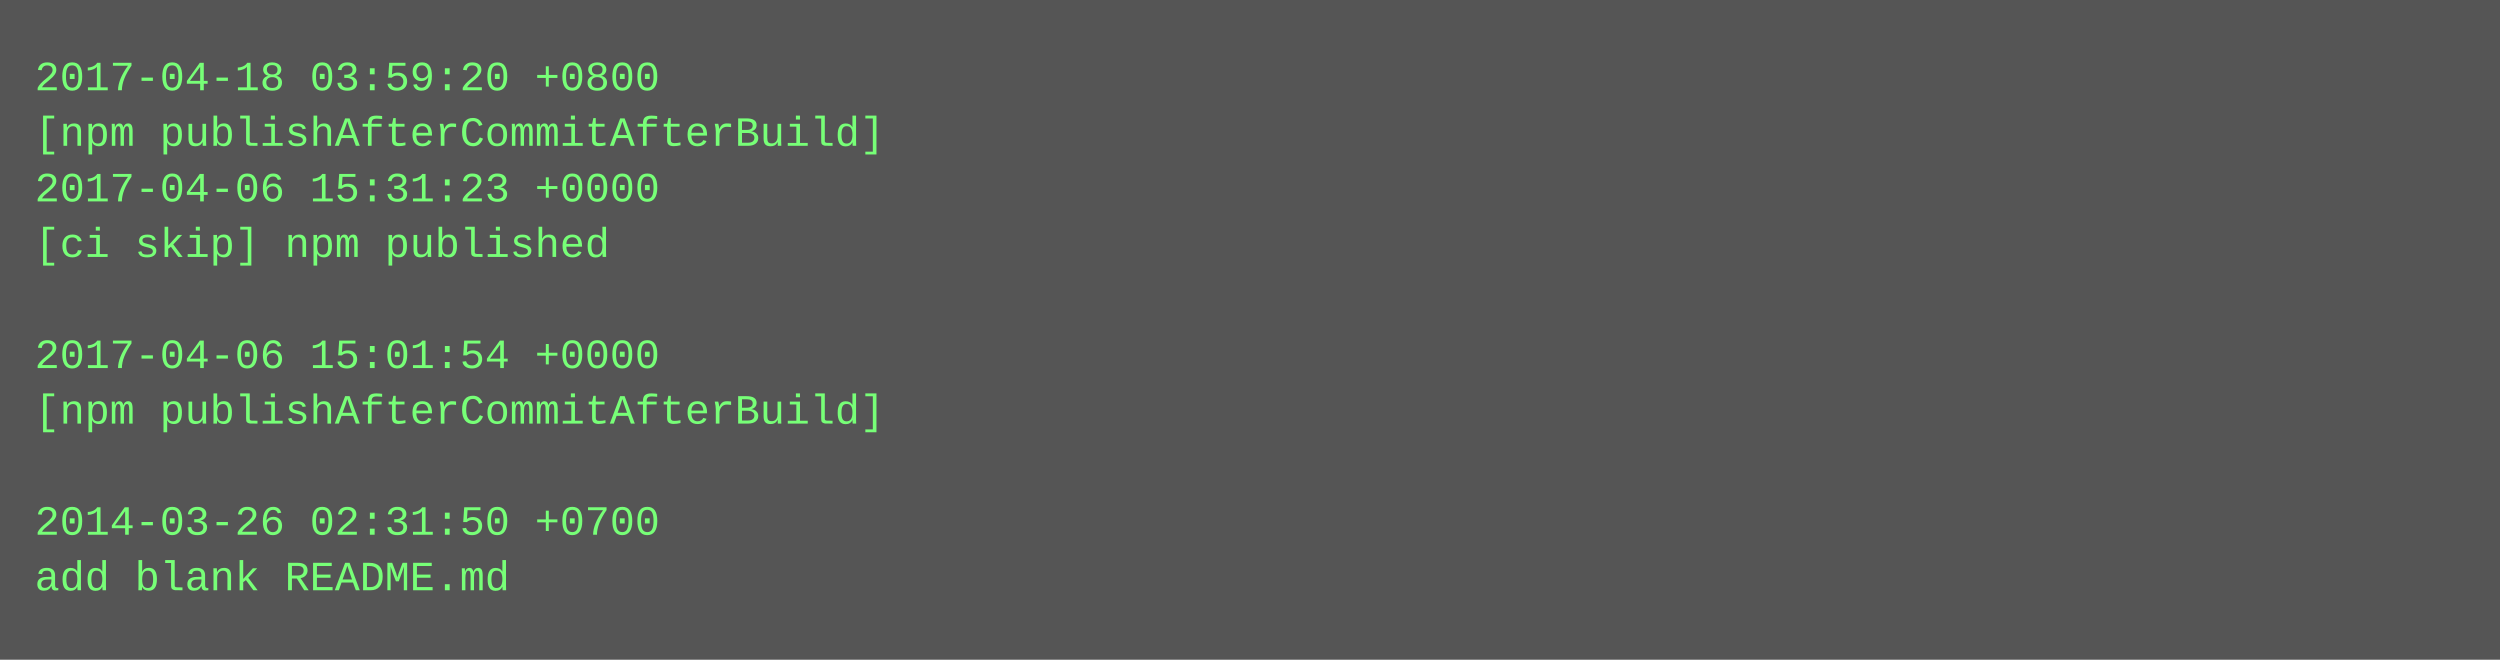
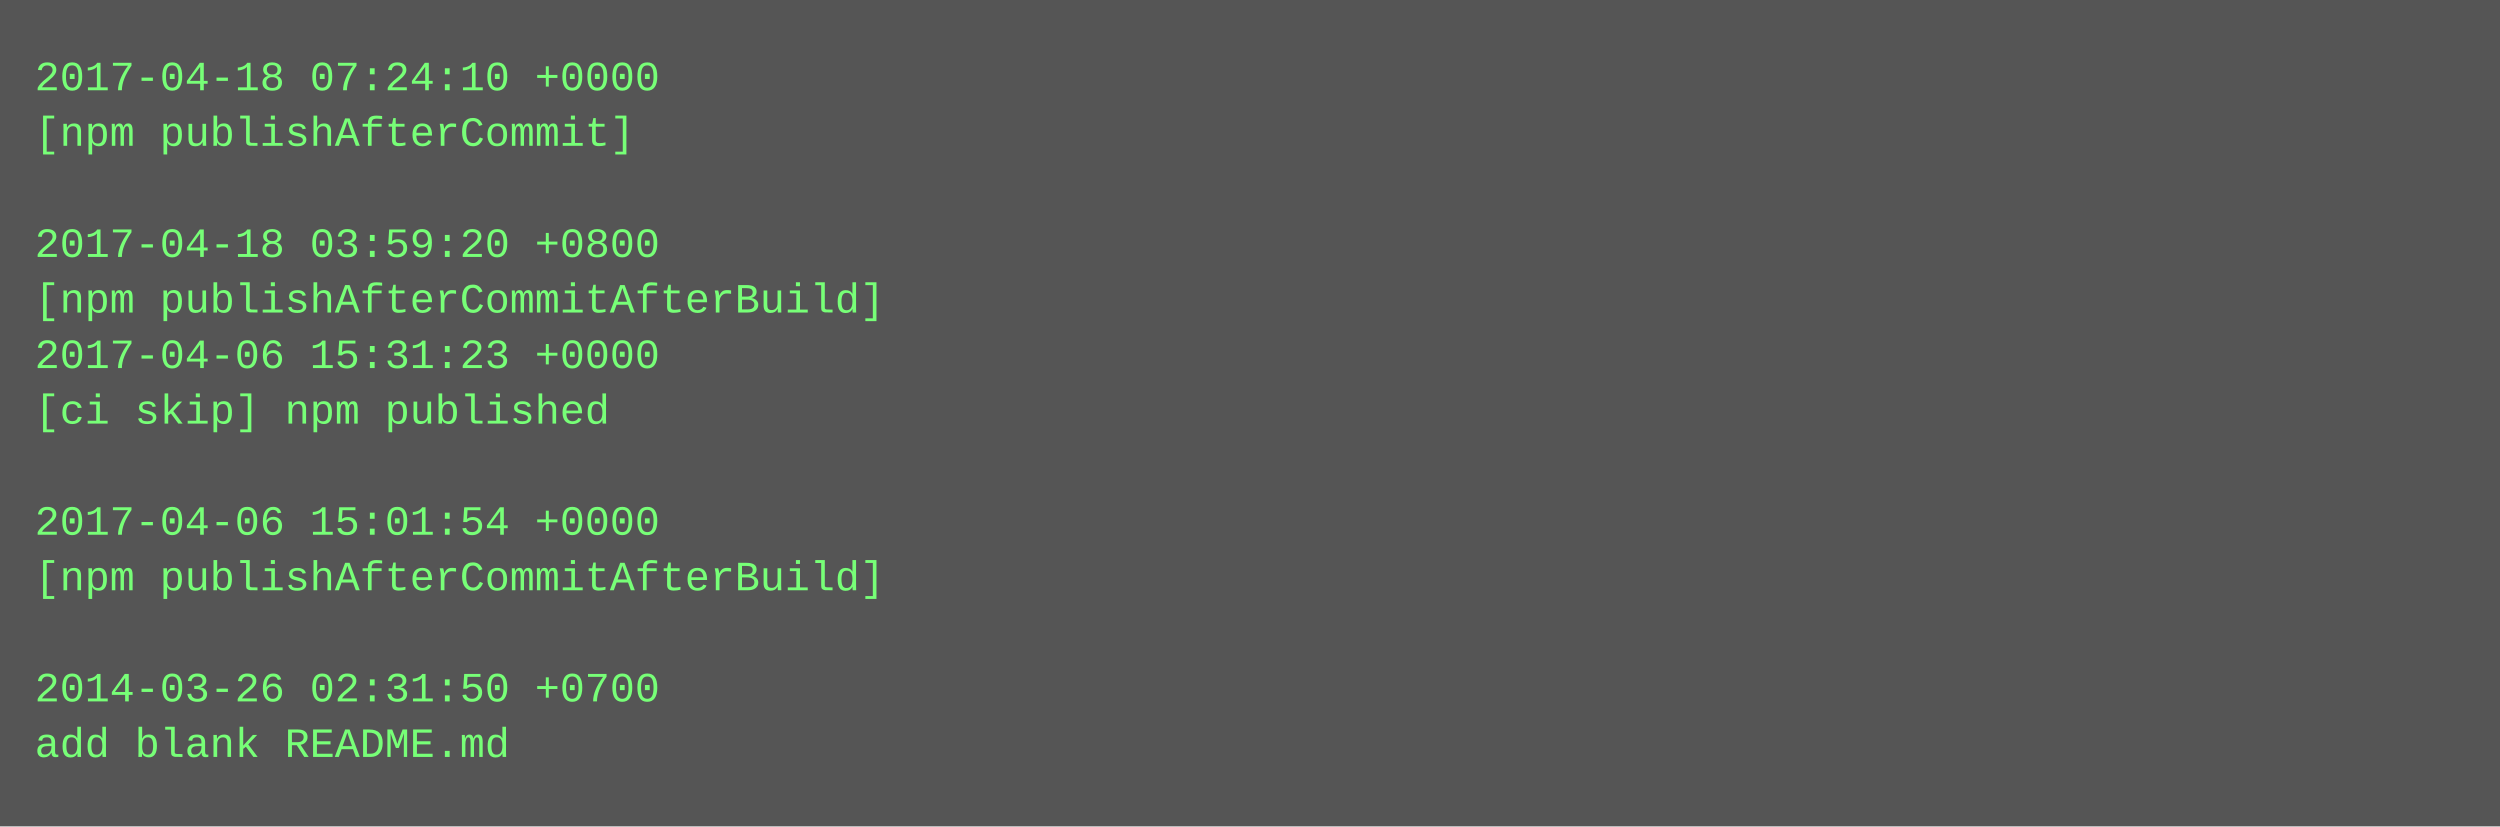
- <svg xmlns="http://www.w3.org/2000/svg" height="190" width="720">
-   <rect height="190" fill="#555" width="720" />
+ <svg xmlns="http://www.w3.org/2000/svg" height="238" width="720">
+   <rect height="238" fill="#555" width="720" />
  <text fill="#7f7" font-family="Courier New" font-size="12" xml:space="preserve">
-     <tspan x="10" y="26">2017-04-18 03:59:20 +0800</tspan>
-     <tspan x="10" y="42">[npm publishAfterCommitAfterBuild]</tspan>
-     <tspan x="10" y="58">2017-04-06 15:31:23 +0000</tspan>
-     <tspan x="10" y="74">[ci skip] npm published</tspan>
-     <tspan x="10" y="90" />
-     <tspan x="10" y="106">2017-04-06 15:01:54 +0000</tspan>
-     <tspan x="10" y="122">[npm publishAfterCommitAfterBuild]</tspan>
+     <tspan x="10" y="26">2017-04-18 07:24:10 +0000</tspan>
+     <tspan x="10" y="42">[npm publishAfterCommit]</tspan>
+     <tspan x="10" y="58" />
+     <tspan x="10" y="74">2017-04-18 03:59:20 +0800</tspan>
+     <tspan x="10" y="90">[npm publishAfterCommitAfterBuild]</tspan>
+     <tspan x="10" y="106">2017-04-06 15:31:23 +0000</tspan>
+     <tspan x="10" y="122">[ci skip] npm published</tspan>
    <tspan x="10" y="138" />
-     <tspan x="10" y="154">2014-03-26 02:31:50 +0700</tspan>
-     <tspan x="10" y="170">add blank README.md</tspan>
+     <tspan x="10" y="154">2017-04-06 15:01:54 +0000</tspan>
+     <tspan x="10" y="170">[npm publishAfterCommitAfterBuild]</tspan>
+     <tspan x="10" y="186" />
+     <tspan x="10" y="202">2014-03-26 02:31:50 +0700</tspan>
+     <tspan x="10" y="218">add blank README.md</tspan>
  </text>
</svg>
